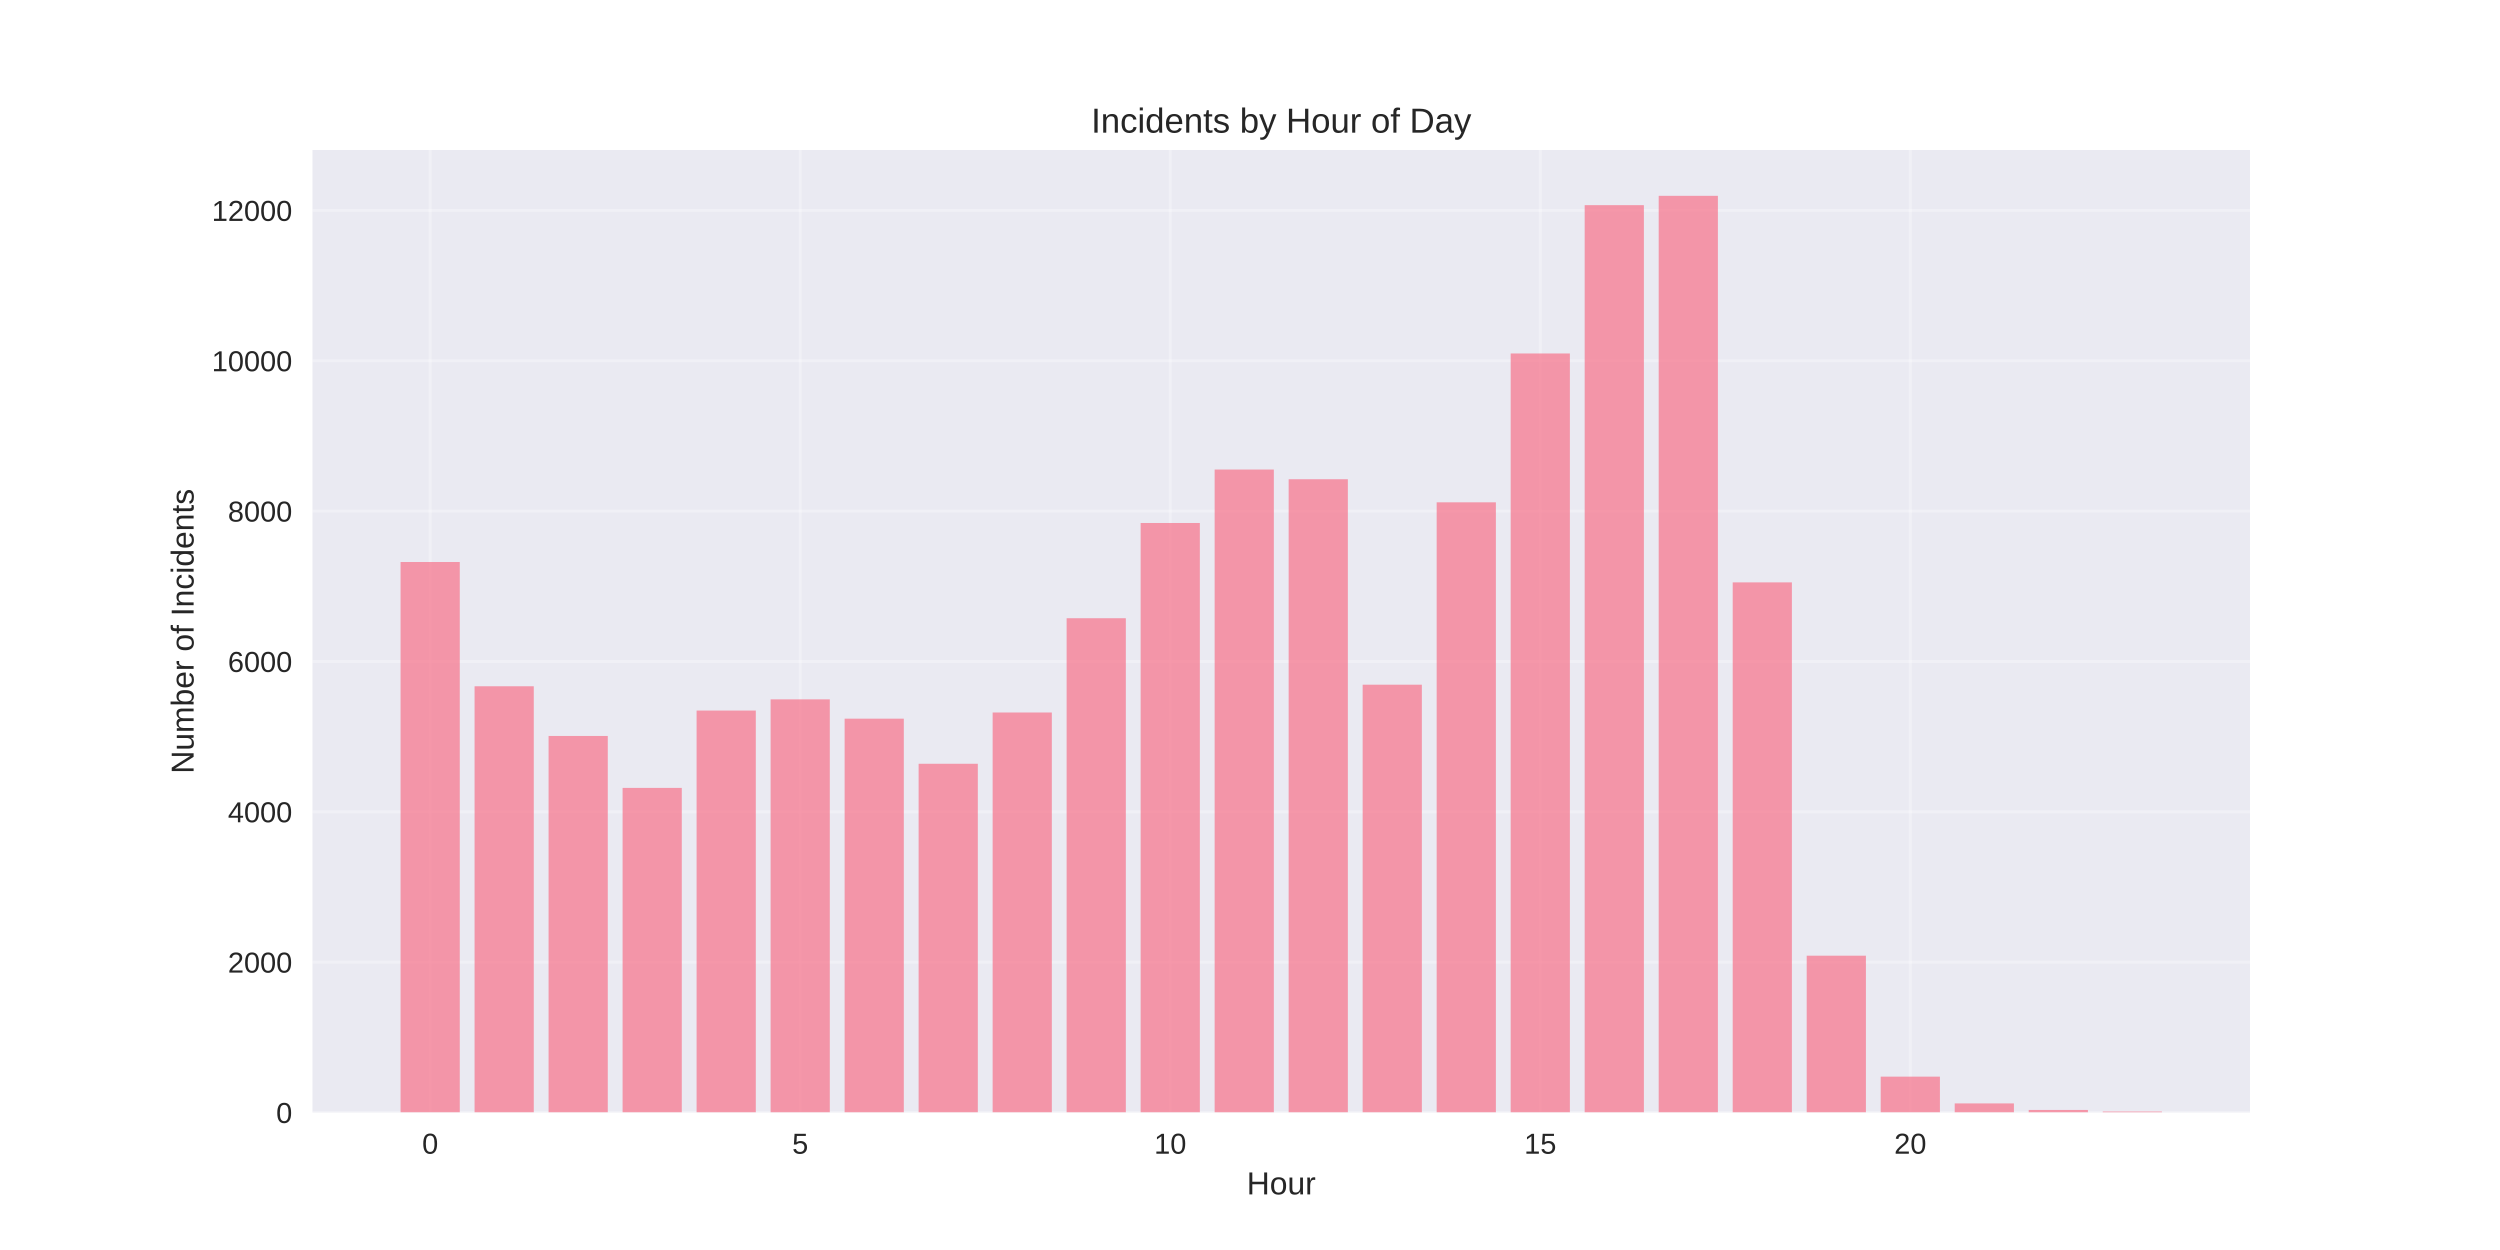
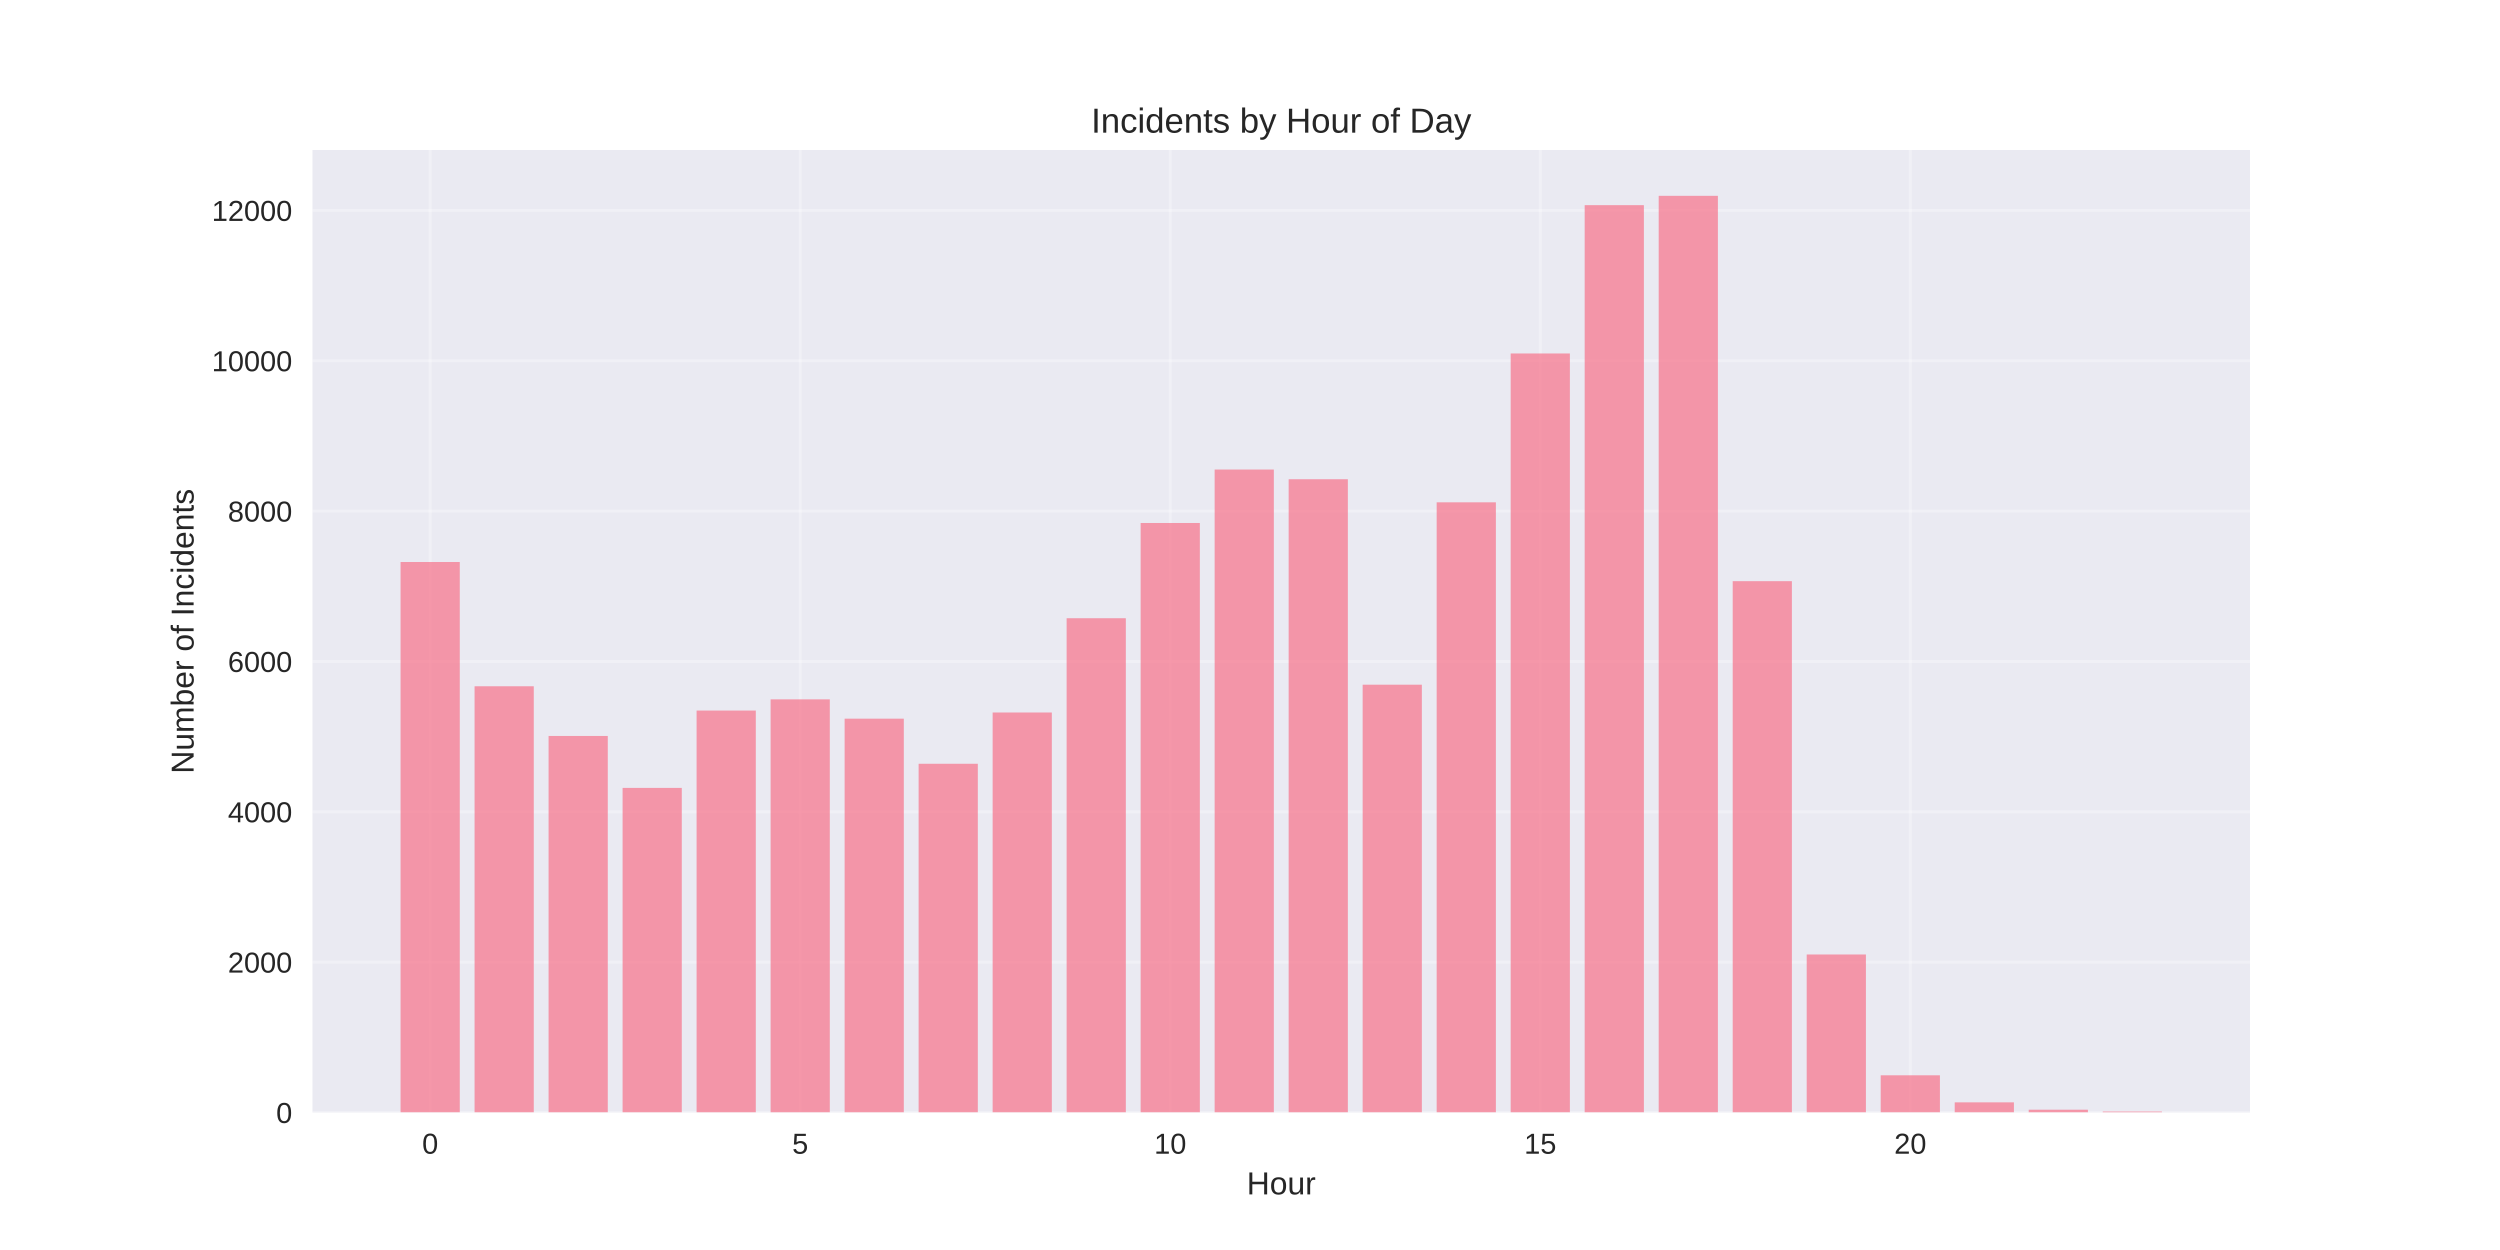
<svg xmlns="http://www.w3.org/2000/svg" width="864pt" height="432pt" viewBox="0 0 864 432" version="1.1">
  <defs>
    <style type="text/css">*{stroke-linejoin: round; stroke-linecap: butt}</style>
  </defs>
  <g id="figure_1">
    <g id="patch_1">
      <path d="M 0 432  L 864 432  L 864 0  L 0 0  z " style="fill: #ffffff" />
    </g>
    <g id="axes_1">
      <g id="patch_2">
        <path d="M 108 384.48  L 777.6 384.48  L 777.6 51.84  L 108 51.84  z " style="fill: #eaeaf2" />
      </g>
      <g id="matplotlib.axis_1">
        <g id="xtick_1">
          <g id="line2d_1">
-             <path d="M 148.667 384.48  L 148.667 51.84  " clip-path="url(#pe1e3cd81f6)" style="fill: none; stroke: #ffffff; stroke-opacity: 0.3; stroke-linecap: round" />
+             <path d="M 148.667 384.48  L 148.667 51.84  " clip-path="url(#p280aa08273)" style="fill: none; stroke: #ffffff; stroke-opacity: 0.3; stroke-linecap: round" />
          </g>
          <g id="line2d_2" />
          <g id="text_1">
            <text style="fill: #262626; font: 10px 'Arial', 'Liberation Sans', 'DejaVu Sans', 'Bitstream Vera Sans', sans-serif; text-anchor: middle" x="148.667" y="398.727" transform="rotate(-0 148.6671 398.7269)">0</text>
          </g>
        </g>
        <g id="xtick_2">
          <g id="line2d_3">
-             <path d="M 276.551 384.48  L 276.551 51.84  " clip-path="url(#pe1e3cd81f6)" style="fill: none; stroke: #ffffff; stroke-opacity: 0.3; stroke-linecap: round" />
+             <path d="M 276.551 384.48  L 276.551 51.84  " clip-path="url(#p280aa08273)" style="fill: none; stroke: #ffffff; stroke-opacity: 0.3; stroke-linecap: round" />
          </g>
          <g id="line2d_4" />
          <g id="text_2">
            <text style="fill: #262626; font: 10px 'Arial', 'Liberation Sans', 'DejaVu Sans', 'Bitstream Vera Sans', sans-serif; text-anchor: middle" x="276.551" y="398.727" transform="rotate(-0 276.551 398.7269)">5</text>
          </g>
        </g>
        <g id="xtick_3">
          <g id="line2d_5">
-             <path d="M 404.435 384.48  L 404.435 51.84  " clip-path="url(#pe1e3cd81f6)" style="fill: none; stroke: #ffffff; stroke-opacity: 0.3; stroke-linecap: round" />
+             <path d="M 404.435 384.48  L 404.435 51.84  " clip-path="url(#p280aa08273)" style="fill: none; stroke: #ffffff; stroke-opacity: 0.3; stroke-linecap: round" />
          </g>
          <g id="line2d_6" />
          <g id="text_3">
            <text style="fill: #262626; font: 10px 'Arial', 'Liberation Sans', 'DejaVu Sans', 'Bitstream Vera Sans', sans-serif; text-anchor: middle" x="404.435" y="398.727" transform="rotate(-0 404.4348 398.7269)">10</text>
          </g>
        </g>
        <g id="xtick_4">
          <g id="line2d_7">
-             <path d="M 532.319 384.48  L 532.319 51.84  " clip-path="url(#pe1e3cd81f6)" style="fill: none; stroke: #ffffff; stroke-opacity: 0.3; stroke-linecap: round" />
+             <path d="M 532.319 384.48  L 532.319 51.84  " clip-path="url(#p280aa08273)" style="fill: none; stroke: #ffffff; stroke-opacity: 0.3; stroke-linecap: round" />
          </g>
          <g id="line2d_8" />
          <g id="text_4">
            <text style="fill: #262626; font: 10px 'Arial', 'Liberation Sans', 'DejaVu Sans', 'Bitstream Vera Sans', sans-serif; text-anchor: middle" x="532.319" y="398.727" transform="rotate(-0 532.3187 398.7269)">15</text>
          </g>
        </g>
        <g id="xtick_5">
          <g id="line2d_9">
-             <path d="M 660.203 384.48  L 660.203 51.84  " clip-path="url(#pe1e3cd81f6)" style="fill: none; stroke: #ffffff; stroke-opacity: 0.3; stroke-linecap: round" />
+             <path d="M 660.203 384.48  L 660.203 51.84  " clip-path="url(#p280aa08273)" style="fill: none; stroke: #ffffff; stroke-opacity: 0.3; stroke-linecap: round" />
          </g>
          <g id="line2d_10" />
          <g id="text_5">
            <text style="fill: #262626; font: 10px 'Arial', 'Liberation Sans', 'DejaVu Sans', 'Bitstream Vera Sans', sans-serif; text-anchor: middle" x="660.203" y="398.727" transform="rotate(-0 660.2026 398.7269)">20</text>
          </g>
        </g>
        <g id="text_6">
          <text style="fill: #262626; font: 11px 'Arial', 'Liberation Sans', 'DejaVu Sans', 'Bitstream Vera Sans', sans-serif; text-anchor: middle" x="442.8" y="412.773" transform="rotate(-0 442.8 412.7734)">Hour</text>
        </g>
      </g>
      <g id="matplotlib.axis_2">
        <g id="ytick_1">
          <g id="line2d_11">
-             <path d="M 108 384.48  L 777.6 384.48  " clip-path="url(#pe1e3cd81f6)" style="fill: none; stroke: #ffffff; stroke-opacity: 0.3; stroke-linecap: round" />
+             <path d="M 108 384.48  L 777.6 384.48  " clip-path="url(#p280aa08273)" style="fill: none; stroke: #ffffff; stroke-opacity: 0.3; stroke-linecap: round" />
          </g>
          <g id="line2d_12" />
          <g id="text_7">
            <text style="fill: #262626; font: 10px 'Arial', 'Liberation Sans', 'DejaVu Sans', 'Bitstream Vera Sans', sans-serif; text-anchor: end" x="101" y="388.103" transform="rotate(-0 101 388.1034)">0</text>
          </g>
        </g>
        <g id="ytick_2">
          <g id="line2d_13">
-             <path d="M 108 332.52  L 777.6 332.52  " clip-path="url(#pe1e3cd81f6)" style="fill: none; stroke: #ffffff; stroke-opacity: 0.3; stroke-linecap: round" />
+             <path d="M 108 332.52  L 777.6 332.52  " clip-path="url(#p280aa08273)" style="fill: none; stroke: #ffffff; stroke-opacity: 0.3; stroke-linecap: round" />
          </g>
          <g id="line2d_14" />
          <g id="text_8">
            <text style="fill: #262626; font: 10px 'Arial', 'Liberation Sans', 'DejaVu Sans', 'Bitstream Vera Sans', sans-serif; text-anchor: end" x="101" y="336.143" transform="rotate(-0 101 336.1435)">2000</text>
          </g>
        </g>
        <g id="ytick_3">
          <g id="line2d_15">
-             <path d="M 108 280.56  L 777.6 280.56  " clip-path="url(#pe1e3cd81f6)" style="fill: none; stroke: #ffffff; stroke-opacity: 0.3; stroke-linecap: round" />
+             <path d="M 108 280.56  L 777.6 280.56  " clip-path="url(#p280aa08273)" style="fill: none; stroke: #ffffff; stroke-opacity: 0.3; stroke-linecap: round" />
          </g>
          <g id="line2d_16" />
          <g id="text_9">
            <text style="fill: #262626; font: 10px 'Arial', 'Liberation Sans', 'DejaVu Sans', 'Bitstream Vera Sans', sans-serif; text-anchor: end" x="101" y="284.183" transform="rotate(-0 101 284.1835)">4000</text>
          </g>
        </g>
        <g id="ytick_4">
          <g id="line2d_17">
-             <path d="M 108 228.6  L 777.6 228.6  " clip-path="url(#pe1e3cd81f6)" style="fill: none; stroke: #ffffff; stroke-opacity: 0.3; stroke-linecap: round" />
+             <path d="M 108 228.6  L 777.6 228.6  " clip-path="url(#p280aa08273)" style="fill: none; stroke: #ffffff; stroke-opacity: 0.3; stroke-linecap: round" />
          </g>
          <g id="line2d_18" />
          <g id="text_10">
            <text style="fill: #262626; font: 10px 'Arial', 'Liberation Sans', 'DejaVu Sans', 'Bitstream Vera Sans', sans-serif; text-anchor: end" x="101" y="232.223" transform="rotate(-0 101 232.2235)">6000</text>
          </g>
        </g>
        <g id="ytick_5">
          <g id="line2d_19">
-             <path d="M 108 176.64  L 777.6 176.64  " clip-path="url(#pe1e3cd81f6)" style="fill: none; stroke: #ffffff; stroke-opacity: 0.3; stroke-linecap: round" />
+             <path d="M 108 176.64  L 777.6 176.64  " clip-path="url(#p280aa08273)" style="fill: none; stroke: #ffffff; stroke-opacity: 0.3; stroke-linecap: round" />
          </g>
          <g id="line2d_20" />
          <g id="text_11">
            <text style="fill: #262626; font: 10px 'Arial', 'Liberation Sans', 'DejaVu Sans', 'Bitstream Vera Sans', sans-serif; text-anchor: end" x="101" y="180.264" transform="rotate(-0 101 180.2635)">8000</text>
          </g>
        </g>
        <g id="ytick_6">
          <g id="line2d_21">
-             <path d="M 108 124.68  L 777.6 124.68  " clip-path="url(#pe1e3cd81f6)" style="fill: none; stroke: #ffffff; stroke-opacity: 0.3; stroke-linecap: round" />
+             <path d="M 108 124.68  L 777.6 124.68  " clip-path="url(#p280aa08273)" style="fill: none; stroke: #ffffff; stroke-opacity: 0.3; stroke-linecap: round" />
          </g>
          <g id="line2d_22" />
          <g id="text_12">
            <text style="fill: #262626; font: 10px 'Arial', 'Liberation Sans', 'DejaVu Sans', 'Bitstream Vera Sans', sans-serif; text-anchor: end" x="101" y="128.304" transform="rotate(-0 101 128.3035)">10000</text>
          </g>
        </g>
        <g id="ytick_7">
          <g id="line2d_23">
-             <path d="M 108 72.72  L 777.6 72.72  " clip-path="url(#pe1e3cd81f6)" style="fill: none; stroke: #ffffff; stroke-opacity: 0.3; stroke-linecap: round" />
+             <path d="M 108 72.72  L 777.6 72.72  " clip-path="url(#p280aa08273)" style="fill: none; stroke: #ffffff; stroke-opacity: 0.3; stroke-linecap: round" />
          </g>
          <g id="line2d_24" />
          <g id="text_13">
            <text style="fill: #262626; font: 10px 'Arial', 'Liberation Sans', 'DejaVu Sans', 'Bitstream Vera Sans', sans-serif; text-anchor: end" x="101" y="76.344" transform="rotate(-0 101 76.34356)">12000</text>
          </g>
        </g>
        <g id="text_14">
          <text style="fill: #262626; font: 11px 'Arial', 'Liberation Sans', 'DejaVu Sans', 'Bitstream Vera Sans', sans-serif; text-anchor: middle" x="66.913" y="218.16" transform="rotate(-90 66.91281 218.16)">Number of Incidents</text>
        </g>
      </g>
      <g id="patch_3">
-         <path d="M 138.436 384.48  L 158.898 384.48  L 158.898 194.229  L 138.436 194.229  z " clip-path="url(#pe1e3cd81f6)" style="fill: #f77189; opacity: 0.7" />
+         <path d="M 138.436 384.48  L 158.898 384.48  L 158.898 194.229  L 138.436 194.229  z " clip-path="url(#p280aa08273)" style="fill: #f77189; opacity: 0.7" />
      </g>
      <g id="patch_4">
-         <path d="M 164.013 384.48  L 184.475 384.48  L 184.475 237.173  L 164.013 237.173  z " clip-path="url(#pe1e3cd81f6)" style="fill: #f77189; opacity: 0.7" />
+         <path d="M 164.013 384.48  L 184.475 384.48  L 184.475 237.173  L 164.013 237.173  z " clip-path="url(#p280aa08273)" style="fill: #f77189; opacity: 0.7" />
      </g>
      <g id="patch_5">
-         <path d="M 189.59 384.48  L 210.051 384.48  L 210.051 254.346  L 189.59 254.346  z " clip-path="url(#pe1e3cd81f6)" style="fill: #f77189; opacity: 0.7" />
+         <path d="M 189.59 384.48  L 210.051 384.48  L 210.051 254.346  L 189.59 254.346  z " clip-path="url(#p280aa08273)" style="fill: #f77189; opacity: 0.7" />
      </g>
      <g id="patch_6">
-         <path d="M 215.167 384.48  L 235.628 384.48  L 235.628 272.298  L 215.167 272.298  z " clip-path="url(#pe1e3cd81f6)" style="fill: #f77189; opacity: 0.7" />
+         <path d="M 215.167 384.48  L 235.628 384.48  L 235.628 272.298  L 215.167 272.298  z " clip-path="url(#p280aa08273)" style="fill: #f77189; opacity: 0.7" />
      </g>
      <g id="patch_7">
-         <path d="M 240.743 384.48  L 261.205 384.48  L 261.205 245.565  L 240.743 245.565  z " clip-path="url(#pe1e3cd81f6)" style="fill: #f77189; opacity: 0.7" />
+         <path d="M 240.743 384.48  L 261.205 384.48  L 261.205 245.565  L 240.743 245.565  z " clip-path="url(#p280aa08273)" style="fill: #f77189; opacity: 0.7" />
      </g>
      <g id="patch_8">
-         <path d="M 266.32 384.48  L 286.782 384.48  L 286.782 241.694  L 266.32 241.694  z " clip-path="url(#pe1e3cd81f6)" style="fill: #f77189; opacity: 0.7" />
+         <path d="M 266.32 384.48  L 286.782 384.48  L 286.782 241.694  L 266.32 241.694  z " clip-path="url(#p280aa08273)" style="fill: #f77189; opacity: 0.7" />
      </g>
      <g id="patch_9">
-         <path d="M 291.897 384.48  L 312.358 384.48  L 312.358 248.371  L 291.897 248.371  z " clip-path="url(#pe1e3cd81f6)" style="fill: #f77189; opacity: 0.7" />
+         <path d="M 291.897 384.48  L 312.358 384.48  L 312.358 248.371  L 291.897 248.371  z " clip-path="url(#p280aa08273)" style="fill: #f77189; opacity: 0.7" />
      </g>
      <g id="patch_10">
-         <path d="M 317.474 384.48  L 337.935 384.48  L 337.935 263.959  L 317.474 263.959  z " clip-path="url(#pe1e3cd81f6)" style="fill: #f77189; opacity: 0.7" />
+         <path d="M 317.474 384.48  L 337.935 384.48  L 337.935 263.959  L 317.474 263.959  z " clip-path="url(#p280aa08273)" style="fill: #f77189; opacity: 0.7" />
      </g>
      <g id="patch_11">
-         <path d="M 343.051 384.48  L 363.512 384.48  L 363.512 246.24  L 343.051 246.24  z " clip-path="url(#pe1e3cd81f6)" style="fill: #f77189; opacity: 0.7" />
+         <path d="M 343.051 384.48  L 363.512 384.48  L 363.512 246.24  L 343.051 246.24  z " clip-path="url(#p280aa08273)" style="fill: #f77189; opacity: 0.7" />
      </g>
      <g id="patch_12">
-         <path d="M 368.627 384.48  L 389.089 384.48  L 389.089 213.662  L 368.627 213.662  z " clip-path="url(#pe1e3cd81f6)" style="fill: #f77189; opacity: 0.7" />
+         <path d="M 368.627 384.48  L 389.089 384.48  L 389.089 213.662  L 368.627 213.662  z " clip-path="url(#p280aa08273)" style="fill: #f77189; opacity: 0.7" />
      </g>
      <g id="patch_13">
-         <path d="M 394.204 384.48  L 414.666 384.48  L 414.666 180.745  L 394.204 180.745  z " clip-path="url(#pe1e3cd81f6)" style="fill: #f77189; opacity: 0.7" />
+         <path d="M 394.204 384.48  L 414.666 384.48  L 414.666 180.745  L 394.204 180.745  z " clip-path="url(#p280aa08273)" style="fill: #f77189; opacity: 0.7" />
      </g>
      <g id="patch_14">
-         <path d="M 419.781 384.48  L 440.242 384.48  L 440.242 162.273  L 419.781 162.273  z " clip-path="url(#pe1e3cd81f6)" style="fill: #f77189; opacity: 0.7" />
+         <path d="M 419.781 384.48  L 440.242 384.48  L 440.242 162.273  L 419.781 162.273  z " clip-path="url(#p280aa08273)" style="fill: #f77189; opacity: 0.7" />
      </g>
      <g id="patch_15">
-         <path d="M 445.358 384.48  L 465.819 384.48  L 465.819 165.625  L 445.358 165.625  z " clip-path="url(#pe1e3cd81f6)" style="fill: #f77189; opacity: 0.7" />
+         <path d="M 445.358 384.48  L 465.819 384.48  L 465.819 165.625  L 445.358 165.625  z " clip-path="url(#p280aa08273)" style="fill: #f77189; opacity: 0.7" />
      </g>
      <g id="patch_16">
-         <path d="M 470.934 384.48  L 491.396 384.48  L 491.396 236.628  L 470.934 236.628  z " clip-path="url(#pe1e3cd81f6)" style="fill: #f77189; opacity: 0.7" />
+         <path d="M 470.934 384.48  L 491.396 384.48  L 491.396 236.628  L 470.934 236.628  z " clip-path="url(#p280aa08273)" style="fill: #f77189; opacity: 0.7" />
      </g>
      <g id="patch_17">
-         <path d="M 496.511 384.48  L 516.973 384.48  L 516.973 173.6  L 496.511 173.6  z " clip-path="url(#pe1e3cd81f6)" style="fill: #f77189; opacity: 0.7" />
+         <path d="M 496.511 384.48  L 516.973 384.48  L 516.973 173.6  L 496.511 173.6  z " clip-path="url(#p280aa08273)" style="fill: #f77189; opacity: 0.7" />
      </g>
      <g id="patch_18">
-         <path d="M 522.088 384.48  L 542.549 384.48  L 542.549 122.16  L 522.088 122.16  z " clip-path="url(#pe1e3cd81f6)" style="fill: #f77189; opacity: 0.7" />
+         <path d="M 522.088 384.48  L 542.549 384.48  L 542.549 122.16  L 522.088 122.16  z " clip-path="url(#p280aa08273)" style="fill: #f77189; opacity: 0.7" />
      </g>
      <g id="patch_19">
-         <path d="M 547.665 384.48  L 568.126 384.48  L 568.126 70.902  L 547.665 70.902  z " clip-path="url(#pe1e3cd81f6)" style="fill: #f77189; opacity: 0.7" />
+         <path d="M 547.665 384.48  L 568.126 384.48  L 568.126 70.902  L 547.665 70.902  z " clip-path="url(#p280aa08273)" style="fill: #f77189; opacity: 0.7" />
      </g>
      <g id="patch_20">
-         <path d="M 573.242 384.48  L 593.703 384.48  L 593.703 67.68  L 573.242 67.68  z " clip-path="url(#pe1e3cd81f6)" style="fill: #f77189; opacity: 0.7" />
+         <path d="M 573.242 384.48  L 593.703 384.48  L 593.703 67.68  L 573.242 67.68  z " clip-path="url(#p280aa08273)" style="fill: #f77189; opacity: 0.7" />
      </g>
      <g id="patch_21">
-         <path d="M 598.818 384.48  L 619.28 384.48  L 619.28 201.269  L 598.818 201.269  z " clip-path="url(#pe1e3cd81f6)" style="fill: #f77189; opacity: 0.7" />
+         <path d="M 598.818 384.48  L 619.28 384.48  L 619.28 200.853  L 598.818 200.853  z " clip-path="url(#p280aa08273)" style="fill: #f77189; opacity: 0.7" />
      </g>
      <g id="patch_22">
-         <path d="M 624.395 384.48  L 644.857 384.48  L 644.857 330.286  L 624.395 330.286  z " clip-path="url(#pe1e3cd81f6)" style="fill: #f77189; opacity: 0.7" />
+         <path d="M 624.395 384.48  L 644.857 384.48  L 644.857 329.87  L 624.395 329.87  z " clip-path="url(#p280aa08273)" style="fill: #f77189; opacity: 0.7" />
      </g>
      <g id="patch_23">
-         <path d="M 649.972 384.48  L 670.433 384.48  L 670.433 372.088  L 649.972 372.088  z " clip-path="url(#pe1e3cd81f6)" style="fill: #f77189; opacity: 0.7" />
+         <path d="M 649.972 384.48  L 670.433 384.48  L 670.433 371.62  L 649.972 371.62  z " clip-path="url(#p280aa08273)" style="fill: #f77189; opacity: 0.7" />
      </g>
      <g id="patch_24">
-         <path d="M 675.549 384.48  L 696.01 384.48  L 696.01 381.336  L 675.549 381.336  z " clip-path="url(#pe1e3cd81f6)" style="fill: #f77189; opacity: 0.7" />
+         <path d="M 675.549 384.48  L 696.01 384.48  L 696.01 380.973  L 675.549 380.973  z " clip-path="url(#p280aa08273)" style="fill: #f77189; opacity: 0.7" />
      </g>
      <g id="patch_25">
-         <path d="M 701.125 384.48  L 721.587 384.48  L 721.587 383.597  L 701.125 383.597  z " clip-path="url(#pe1e3cd81f6)" style="fill: #f77189; opacity: 0.7" />
+         <path d="M 701.125 384.48  L 721.587 384.48  L 721.587 383.519  L 701.125 383.519  z " clip-path="url(#p280aa08273)" style="fill: #f77189; opacity: 0.7" />
      </g>
      <g id="patch_26">
-         <path d="M 726.702 384.48  L 747.164 384.48  L 747.164 384.142  L 726.702 384.142  z " clip-path="url(#pe1e3cd81f6)" style="fill: #f77189; opacity: 0.7" />
+         <path d="M 726.702 384.48  L 747.164 384.48  L 747.164 384.142  L 726.702 384.142  z " clip-path="url(#p280aa08273)" style="fill: #f77189; opacity: 0.7" />
      </g>
      <g id="patch_27">
        <path d="M 108 384.48  L 108 51.84  " style="fill: none" />
      </g>
      <g id="patch_28">
        <path d="M 777.6 384.48  L 777.6 51.84  " style="fill: none" />
      </g>
      <g id="patch_29">
        <path d="M 108 384.48  L 777.6 384.48  " style="fill: none" />
      </g>
      <g id="patch_30">
        <path d="M 108 51.84  L 777.6 51.84  " style="fill: none" />
      </g>
      <g id="text_15">
        <text style="fill: #262626; font: 12px 'Arial', 'Liberation Sans', 'DejaVu Sans', 'Bitstream Vera Sans', sans-serif; text-anchor: middle" x="442.8" y="45.84" transform="rotate(-0 442.8 45.84)">Incidents by Hour of Day</text>
      </g>
    </g>
  </g>
  <defs>
-     <clipPath id="pe1e3cd81f6">
+     <clipPath id="p280aa08273">
      <rect x="108" y="51.84" width="669.6" height="332.64" />
    </clipPath>
  </defs>
</svg>
